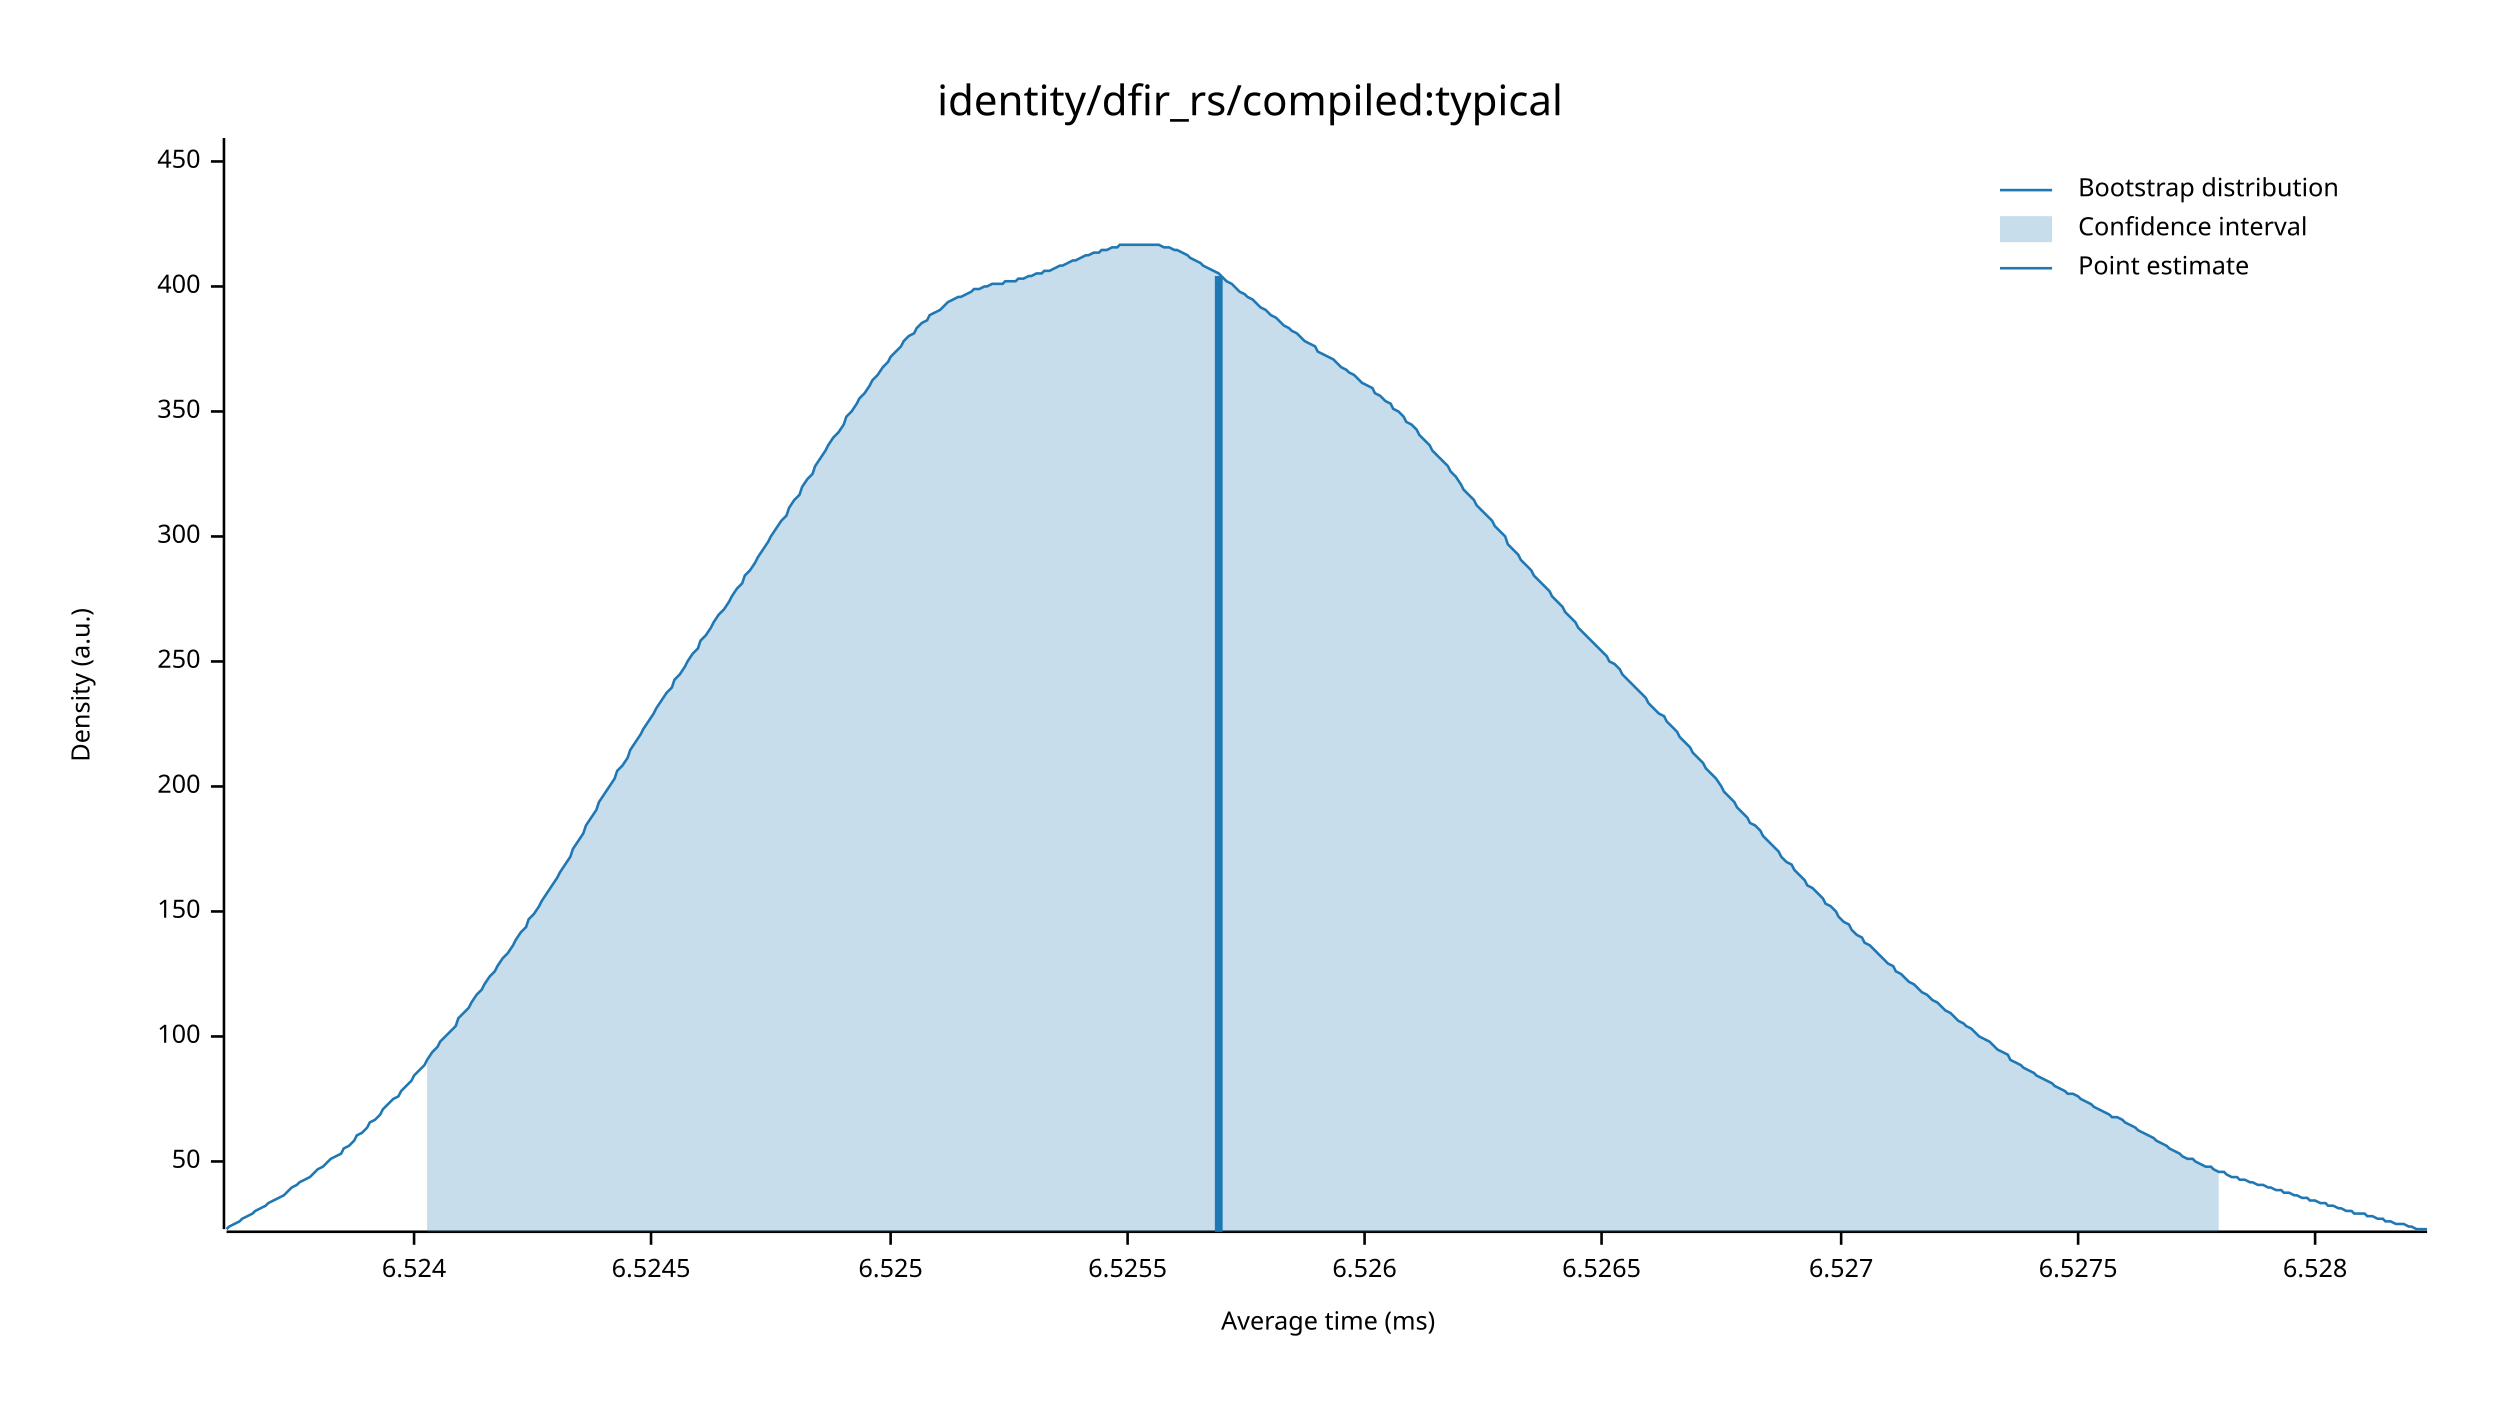
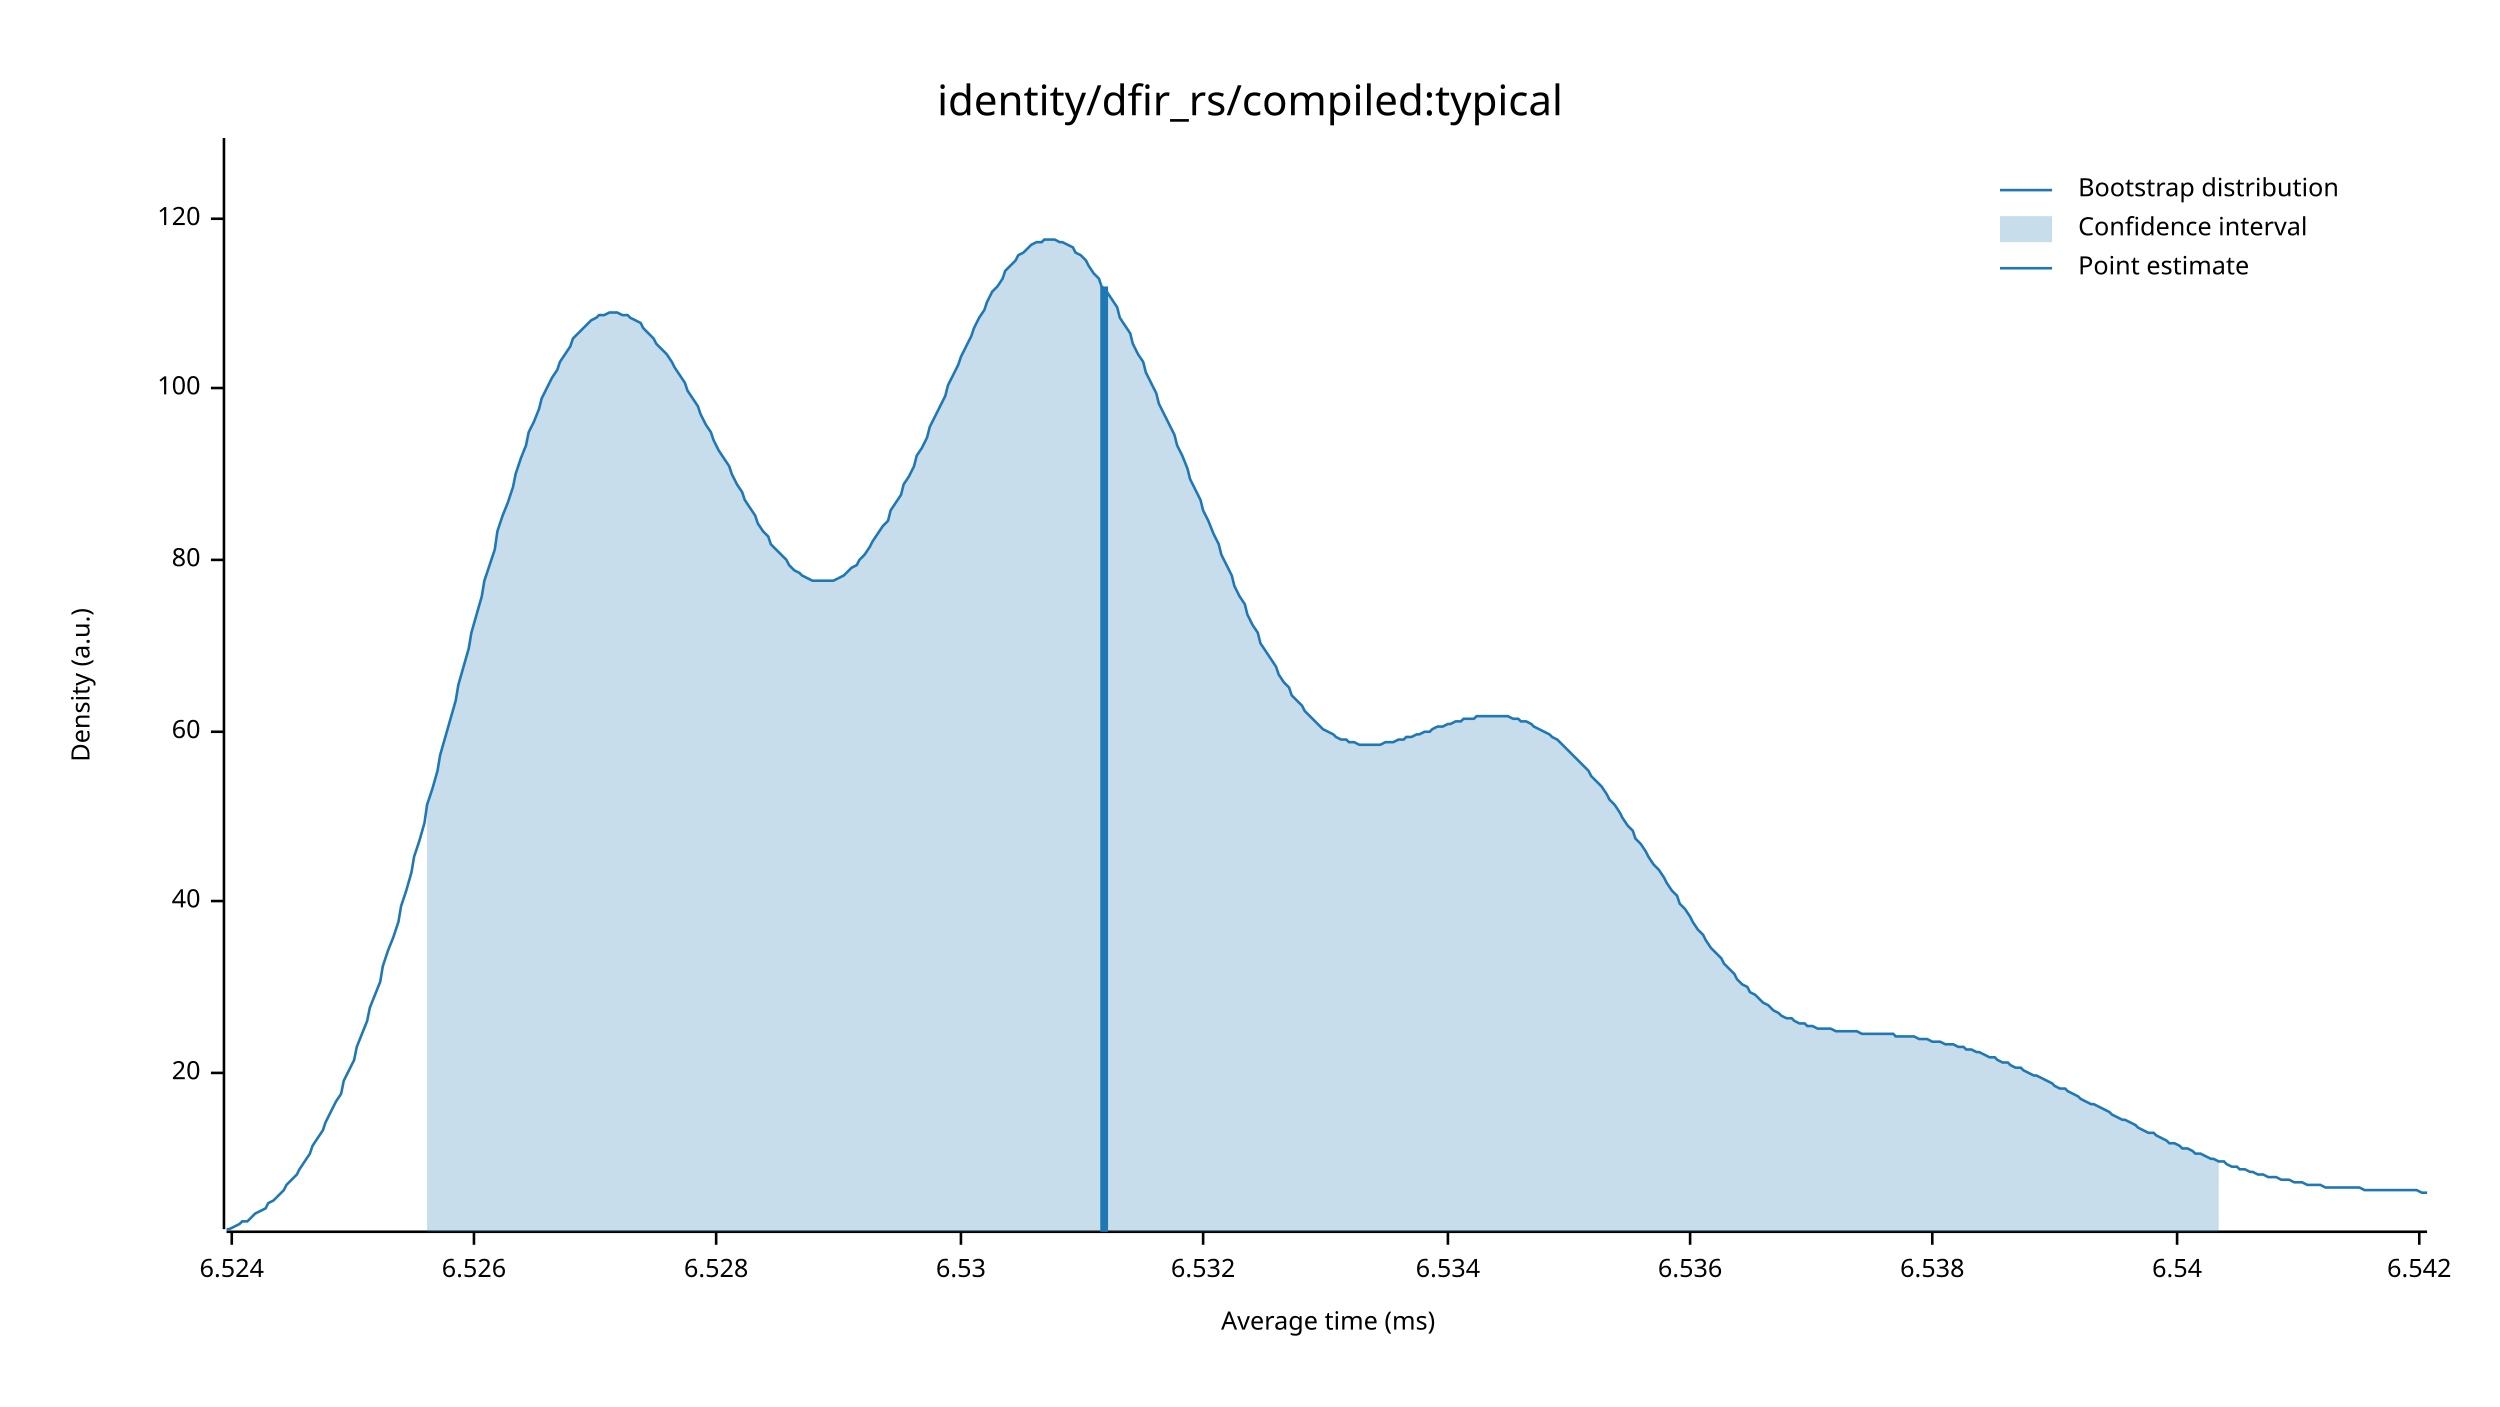
<svg xmlns="http://www.w3.org/2000/svg" width="960" height="540" viewBox="0 0 960 540">
  <text x="480" y="32" dy="0.76em" text-anchor="middle" font-family="sans-serif" font-size="16.129" opacity="1" fill="#000000">
identity/dfir_rs/compiled:typical
</text>
  <text x="27" y="263" dy="0.76em" text-anchor="middle" font-family="sans-serif" font-size="9.677" opacity="1" fill="#000000" transform="rotate(270, 27, 263)">
Density (a.u.)
</text>
  <text x="510" y="513" dy="-0.5ex" text-anchor="middle" font-family="sans-serif" font-size="9.677" opacity="1" fill="#000000">
Average time (ms)
</text>
  <polyline fill="none" opacity="1" stroke="#000000" stroke-width="1" points="86,53 86,472 " />
-   <text x="77" y="446" dy="0.5ex" text-anchor="end" font-family="sans-serif" font-size="9.677" opacity="1" fill="#000000">
- 50
+   <text x="77" y="412" dy="0.5ex" text-anchor="end" font-family="sans-serif" font-size="9.677" opacity="1" fill="#000000">
+ 20
</text>
-   <polyline fill="none" opacity="1" stroke="#000000" stroke-width="1" points="81,446 86,446 " />
-   <text x="77" y="398" dy="0.5ex" text-anchor="end" font-family="sans-serif" font-size="9.677" opacity="1" fill="#000000">
+   <polyline fill="none" opacity="1" stroke="#000000" stroke-width="1" points="81,412 86,412 " />
+   <text x="77" y="346" dy="0.5ex" text-anchor="end" font-family="sans-serif" font-size="9.677" opacity="1" fill="#000000">
+ 40
+ </text>
+   <polyline fill="none" opacity="1" stroke="#000000" stroke-width="1" points="81,346 86,346 " />
+   <text x="77" y="281" dy="0.5ex" text-anchor="end" font-family="sans-serif" font-size="9.677" opacity="1" fill="#000000">
+ 60
+ </text>
+   <polyline fill="none" opacity="1" stroke="#000000" stroke-width="1" points="81,281 86,281 " />
+   <text x="77" y="215" dy="0.5ex" text-anchor="end" font-family="sans-serif" font-size="9.677" opacity="1" fill="#000000">
+ 80
+ </text>
+   <polyline fill="none" opacity="1" stroke="#000000" stroke-width="1" points="81,215 86,215 " />
+   <text x="77" y="149" dy="0.5ex" text-anchor="end" font-family="sans-serif" font-size="9.677" opacity="1" fill="#000000">
100
</text>
-   <polyline fill="none" opacity="1" stroke="#000000" stroke-width="1" points="81,398 86,398 " />
-   <text x="77" y="350" dy="0.5ex" text-anchor="end" font-family="sans-serif" font-size="9.677" opacity="1" fill="#000000">
- 150
+   <polyline fill="none" opacity="1" stroke="#000000" stroke-width="1" points="81,149 86,149 " />
+   <text x="77" y="84" dy="0.5ex" text-anchor="end" font-family="sans-serif" font-size="9.677" opacity="1" fill="#000000">
+ 120
</text>
-   <polyline fill="none" opacity="1" stroke="#000000" stroke-width="1" points="81,350 86,350 " />
-   <text x="77" y="302" dy="0.5ex" text-anchor="end" font-family="sans-serif" font-size="9.677" opacity="1" fill="#000000">
- 200
- </text>
-   <polyline fill="none" opacity="1" stroke="#000000" stroke-width="1" points="81,302 86,302 " />
-   <text x="77" y="254" dy="0.5ex" text-anchor="end" font-family="sans-serif" font-size="9.677" opacity="1" fill="#000000">
- 250
- </text>
-   <polyline fill="none" opacity="1" stroke="#000000" stroke-width="1" points="81,254 86,254 " />
-   <text x="77" y="206" dy="0.5ex" text-anchor="end" font-family="sans-serif" font-size="9.677" opacity="1" fill="#000000">
- 300
- </text>
-   <polyline fill="none" opacity="1" stroke="#000000" stroke-width="1" points="81,206 86,206 " />
-   <text x="77" y="158" dy="0.5ex" text-anchor="end" font-family="sans-serif" font-size="9.677" opacity="1" fill="#000000">
- 350
- </text>
-   <polyline fill="none" opacity="1" stroke="#000000" stroke-width="1" points="81,158 86,158 " />
-   <text x="77" y="110" dy="0.5ex" text-anchor="end" font-family="sans-serif" font-size="9.677" opacity="1" fill="#000000">
- 400
- </text>
-   <polyline fill="none" opacity="1" stroke="#000000" stroke-width="1" points="81,110 86,110 " />
-   <text x="77" y="62" dy="0.5ex" text-anchor="end" font-family="sans-serif" font-size="9.677" opacity="1" fill="#000000">
- 450
- </text>
-   <polyline fill="none" opacity="1" stroke="#000000" stroke-width="1" points="81,62 86,62 " />
+   <polyline fill="none" opacity="1" stroke="#000000" stroke-width="1" points="81,84 86,84 " />
  <polyline fill="none" opacity="1" stroke="#000000" stroke-width="1" points="87,473 932,473 " />
-   <text x="159" y="483" dy="0.76em" text-anchor="middle" font-family="sans-serif" font-size="9.677" opacity="1" fill="#000000">
+   <text x="89" y="483" dy="0.76em" text-anchor="middle" font-family="sans-serif" font-size="9.677" opacity="1" fill="#000000">
6.524
</text>
-   <polyline fill="none" opacity="1" stroke="#000000" stroke-width="1" points="159,473 159,478 " />
-   <text x="250" y="483" dy="0.76em" text-anchor="middle" font-family="sans-serif" font-size="9.677" opacity="1" fill="#000000">
- 6.5245
- </text>
-   <polyline fill="none" opacity="1" stroke="#000000" stroke-width="1" points="250,473 250,478 " />
-   <text x="342" y="483" dy="0.76em" text-anchor="middle" font-family="sans-serif" font-size="9.677" opacity="1" fill="#000000">
- 6.525
- </text>
-   <polyline fill="none" opacity="1" stroke="#000000" stroke-width="1" points="342,473 342,478 " />
-   <text x="433" y="483" dy="0.76em" text-anchor="middle" font-family="sans-serif" font-size="9.677" opacity="1" fill="#000000">
- 6.5255
- </text>
-   <polyline fill="none" opacity="1" stroke="#000000" stroke-width="1" points="433,473 433,478 " />
-   <text x="524" y="483" dy="0.76em" text-anchor="middle" font-family="sans-serif" font-size="9.677" opacity="1" fill="#000000">
+   <polyline fill="none" opacity="1" stroke="#000000" stroke-width="1" points="89,473 89,478 " />
+   <text x="182" y="483" dy="0.76em" text-anchor="middle" font-family="sans-serif" font-size="9.677" opacity="1" fill="#000000">
6.526
</text>
-   <polyline fill="none" opacity="1" stroke="#000000" stroke-width="1" points="524,473 524,478 " />
-   <text x="615" y="483" dy="0.76em" text-anchor="middle" font-family="sans-serif" font-size="9.677" opacity="1" fill="#000000">
- 6.5265
- </text>
-   <polyline fill="none" opacity="1" stroke="#000000" stroke-width="1" points="615,473 615,478 " />
-   <text x="707" y="483" dy="0.76em" text-anchor="middle" font-family="sans-serif" font-size="9.677" opacity="1" fill="#000000">
- 6.527
- </text>
-   <polyline fill="none" opacity="1" stroke="#000000" stroke-width="1" points="707,473 707,478 " />
-   <text x="798" y="483" dy="0.76em" text-anchor="middle" font-family="sans-serif" font-size="9.677" opacity="1" fill="#000000">
- 6.5275
- </text>
-   <polyline fill="none" opacity="1" stroke="#000000" stroke-width="1" points="798,473 798,478 " />
-   <text x="889" y="483" dy="0.76em" text-anchor="middle" font-family="sans-serif" font-size="9.677" opacity="1" fill="#000000">
+   <polyline fill="none" opacity="1" stroke="#000000" stroke-width="1" points="182,473 182,478 " />
+   <text x="275" y="483" dy="0.76em" text-anchor="middle" font-family="sans-serif" font-size="9.677" opacity="1" fill="#000000">
6.528
</text>
-   <polyline fill="none" opacity="1" stroke="#000000" stroke-width="1" points="889,473 889,478 " />
-   <polyline fill="none" opacity="1" stroke="#1F78B4" stroke-width="1" points="87,472 88,471 90,470 92,469 93,468 95,467 97,466 98,465 100,464 102,463 103,462 105,461 107,460 109,459 110,458 112,456 114,455 115,454 117,453 119,452 120,451 122,449 124,448 125,447 127,445 129,444 131,443 132,441 134,440 136,438 137,436 139,435 141,433 142,431 144,430 146,428 147,426 149,424 151,422 153,421 154,419 156,417 158,415 159,413 161,411 163,409 164,407 166,404 168,402 169,400 171,398 173,396 175,394 176,391 178,389 180,387 181,385 183,382 185,380 186,378 188,375 190,373 191,371 193,368 195,366 197,363 198,361 200,358 202,356 203,353 205,351 207,348 208,346 210,343 212,340 214,337 215,335 217,332 219,329 220,326 222,323 224,320 225,317 227,314 229,311 230,308 232,305 234,302 236,299 237,296 239,294 241,291 242,288 244,285 246,282 247,280 249,277 251,274 252,272 254,269 256,266 258,264 259,261 261,259 263,256 264,254 266,251 268,249 269,246 271,244 273,241 274,239 276,236 278,234 280,231 281,229 283,226 285,224 286,221 288,219 290,216 291,214 293,211 295,208 296,206 298,203 300,200 302,198 303,195 305,192 307,190 308,187 310,184 312,182 313,179 315,176 317,173 318,171 320,168 322,166 324,163 325,160 327,158 329,155 330,153 332,151 334,148 335,146 337,144 339,141 341,139 342,137 344,135 346,133 347,131 349,129 351,128 352,126 354,124 356,123 357,121 359,120 361,119 363,117 364,116 366,115 368,114 369,114 371,113 373,112 374,111 376,111 378,110 379,110 381,109 383,109 385,109 386,108 388,108 390,108 391,107 393,107 395,106 396,106 398,105 400,105 401,104 403,104 405,103 407,102 408,102 410,101 412,100 413,100 415,99 417,98 418,98 420,97 422,97 423,96 425,96 427,95 429,95 430,94 432,94 434,94 435,94 437,94 439,94 440,94 442,94 444,94 445,94 447,95 449,95 451,96 452,96 454,97 456,98 457,99 459,100 461,101 462,102 464,103 466,104 468,105 469,106 471,108 473,109 474,110 476,112 478,113 479,114 481,115 483,117 484,118 486,119 488,121 490,122 491,123 493,125 495,126 496,127 498,128 500,130 501,131 503,132 505,133 506,135 508,136 510,137 512,138 513,139 515,141 517,142 518,143 520,144 522,146 523,147 525,148 527,149 528,151 530,152 532,154 534,155 535,157 537,158 539,160 540,162 542,163 544,165 545,167 547,169 549,171 550,173 552,175 554,177 556,179 557,181 559,183 561,186 562,188 564,190 566,192 567,194 569,196 571,198 573,200 574,202 576,204 578,206 579,209 581,211 583,213 584,215 586,217 588,219 589,221 591,223 593,225 595,227 596,229 598,231 600,233 601,235 603,237 605,239 606,241 608,243 610,245 611,246 613,248 615,250 617,252 618,254 620,255 622,257 623,259 625,261 627,263 628,264 630,266 632,268 633,270 635,272 637,274 639,275 640,277 642,279 644,281 645,283 647,285 649,287 650,289 652,291 654,293 655,295 657,297 659,299 661,302 662,304 664,306 666,308 667,310 669,312 671,314 672,316 674,317 676,319 677,321 679,323 681,325 683,327 684,329 686,331 688,332 689,334 691,336 693,338 694,340 696,341 698,343 700,345 701,347 703,348 705,350 706,352 708,354 710,355 711,357 713,359 715,360 716,362 718,363 720,365 722,367 723,368 725,370 727,371 728,373 730,374 732,376 733,377 735,378 737,380 738,381 740,382 742,384 744,385 745,386 747,388 749,389 750,390 752,392 754,393 755,394 757,395 759,397 760,398 762,399 764,400 766,402 767,403 769,404 771,405 772,407 774,408 776,409 777,410 779,411 781,412 782,413 784,414 786,415 788,416 789,417 791,418 793,419 794,420 796,420 798,421 799,422 801,423 803,424 804,425 806,426 808,427 810,428 811,429 813,429 815,430 816,431 818,432 820,433 821,434 823,435 825,436 827,437 828,438 830,439 832,440 833,441 835,442 837,443 838,444 840,445 842,445 843,446 845,447 847,448 849,448 850,449 852,450 854,450 855,451 857,452 859,452 860,453 862,453 864,454 865,454 867,455 869,455 871,456 872,456 874,457 876,457 877,458 879,458 881,459 882,459 884,460 886,460 887,461 889,461 891,462 893,462 894,463 896,463 898,464 899,464 901,465 903,465 904,466 906,466 908,466 909,467 911,467 913,468 915,468 916,469 918,469 920,470 921,470 923,470 925,471 926,471 928,472 930,472 932,472 " />
-   <polygon opacity="0.25" fill="#1F78B4" points="164,407 166,404 168,402 169,400 171,398 173,396 175,394 176,391 178,389 180,387 181,385 183,382 185,380 186,378 188,375 190,373 191,371 193,368 195,366 197,363 198,361 200,358 202,356 203,353 205,351 207,348 208,346 210,343 212,340 214,337 215,335 217,332 219,329 220,326 222,323 224,320 225,317 227,314 229,311 230,308 232,305 234,302 236,299 237,296 239,294 241,291 242,288 244,285 246,282 247,280 249,277 251,274 252,272 254,269 256,266 258,264 259,261 261,259 263,256 264,254 266,251 268,249 269,246 271,244 273,241 274,239 276,236 278,234 280,231 281,229 283,226 285,224 286,221 288,219 290,216 291,214 293,211 295,208 296,206 298,203 300,200 302,198 303,195 305,192 307,190 308,187 310,184 312,182 313,179 315,176 317,173 318,171 320,168 322,166 324,163 325,160 327,158 329,155 330,153 332,151 334,148 335,146 337,144 339,141 341,139 342,137 344,135 346,133 347,131 349,129 351,128 352,126 354,124 356,123 357,121 359,120 361,119 363,117 364,116 366,115 368,114 369,114 371,113 373,112 374,111 376,111 378,110 379,110 381,109 383,109 385,109 386,108 388,108 390,108 391,107 393,107 395,106 396,106 398,105 400,105 401,104 403,104 405,103 407,102 408,102 410,101 412,100 413,100 415,99 417,98 418,98 420,97 422,97 423,96 425,96 427,95 429,95 430,94 432,94 434,94 435,94 437,94 439,94 440,94 442,94 444,94 445,94 447,95 449,95 451,96 452,96 454,97 456,98 457,99 459,100 461,101 462,102 464,103 466,104 468,105 469,106 471,108 473,109 474,110 476,112 478,113 479,114 481,115 483,117 484,118 486,119 488,121 490,122 491,123 493,125 495,126 496,127 498,128 500,130 501,131 503,132 505,133 506,135 508,136 510,137 512,138 513,139 515,141 517,142 518,143 520,144 522,146 523,147 525,148 527,149 528,151 530,152 532,154 534,155 535,157 537,158 539,160 540,162 542,163 544,165 545,167 547,169 549,171 550,173 552,175 554,177 556,179 557,181 559,183 561,186 562,188 564,190 566,192 567,194 569,196 571,198 573,200 574,202 576,204 578,206 579,209 581,211 583,213 584,215 586,217 588,219 589,221 591,223 593,225 595,227 596,229 598,231 600,233 601,235 603,237 605,239 606,241 608,243 610,245 611,246 613,248 615,250 617,252 618,254 620,255 622,257 623,259 625,261 627,263 628,264 630,266 632,268 633,270 635,272 637,274 639,275 640,277 642,279 644,281 645,283 647,285 649,287 650,289 652,291 654,293 655,295 657,297 659,299 661,302 662,304 664,306 666,308 667,310 669,312 671,314 672,316 674,317 676,319 677,321 679,323 681,325 683,327 684,329 686,331 688,332 689,334 691,336 693,338 694,340 696,341 698,343 700,345 701,347 703,348 705,350 706,352 708,354 710,355 711,357 713,359 715,360 716,362 718,363 720,365 722,367 723,368 725,370 727,371 728,373 730,374 732,376 733,377 735,378 737,380 738,381 740,382 742,384 744,385 745,386 747,388 749,389 750,390 752,392 754,393 755,394 757,395 759,397 760,398 762,399 764,400 766,402 767,403 769,404 771,405 772,407 774,408 776,409 777,410 779,411 781,412 782,413 784,414 786,415 788,416 789,417 791,418 793,419 794,420 796,420 798,421 799,422 801,423 803,424 804,425 806,426 808,427 810,428 811,429 813,429 815,430 816,431 818,432 820,433 821,434 823,435 825,436 827,437 828,438 830,439 832,440 833,441 835,442 837,443 838,444 840,445 842,445 843,446 845,447 847,448 849,448 850,449 852,450 852,473 164,473 " />
-   <polyline fill="none" opacity="1" stroke="#1F78B4" stroke-width="3" points="468,473 468,106 " />
+   <polyline fill="none" opacity="1" stroke="#000000" stroke-width="1" points="275,473 275,478 " />
+   <text x="369" y="483" dy="0.76em" text-anchor="middle" font-family="sans-serif" font-size="9.677" opacity="1" fill="#000000">
+ 6.53
+ </text>
+   <polyline fill="none" opacity="1" stroke="#000000" stroke-width="1" points="369,473 369,478 " />
+   <text x="462" y="483" dy="0.76em" text-anchor="middle" font-family="sans-serif" font-size="9.677" opacity="1" fill="#000000">
+ 6.532
+ </text>
+   <polyline fill="none" opacity="1" stroke="#000000" stroke-width="1" points="462,473 462,478 " />
+   <text x="556" y="483" dy="0.76em" text-anchor="middle" font-family="sans-serif" font-size="9.677" opacity="1" fill="#000000">
+ 6.534
+ </text>
+   <polyline fill="none" opacity="1" stroke="#000000" stroke-width="1" points="556,473 556,478 " />
+   <text x="649" y="483" dy="0.76em" text-anchor="middle" font-family="sans-serif" font-size="9.677" opacity="1" fill="#000000">
+ 6.536
+ </text>
+   <polyline fill="none" opacity="1" stroke="#000000" stroke-width="1" points="649,473 649,478 " />
+   <text x="742" y="483" dy="0.76em" text-anchor="middle" font-family="sans-serif" font-size="9.677" opacity="1" fill="#000000">
+ 6.538
+ </text>
+   <polyline fill="none" opacity="1" stroke="#000000" stroke-width="1" points="742,473 742,478 " />
+   <text x="836" y="483" dy="0.76em" text-anchor="middle" font-family="sans-serif" font-size="9.677" opacity="1" fill="#000000">
+ 6.54
+ </text>
+   <polyline fill="none" opacity="1" stroke="#000000" stroke-width="1" points="836,473 836,478 " />
+   <text x="929" y="483" dy="0.76em" text-anchor="middle" font-family="sans-serif" font-size="9.677" opacity="1" fill="#000000">
+ 6.542
+ </text>
+   <polyline fill="none" opacity="1" stroke="#000000" stroke-width="1" points="929,473 929,478 " />
+   <polyline fill="none" opacity="1" stroke="#1F78B4" stroke-width="1" points="87,472 88,472 90,471 92,470 93,469 95,469 97,467 98,466 100,465 102,464 103,462 105,461 107,459 109,457 110,455 112,453 114,451 115,449 117,446 119,443 120,440 122,437 124,434 125,431 127,427 129,423 131,420 132,415 134,411 136,407 137,402 139,397 141,392 142,387 144,382 146,377 147,371 149,365 151,360 153,354 154,348 156,342 158,335 159,329 161,323 163,316 164,309 166,303 168,296 169,290 171,283 173,276 175,269 176,263 178,256 180,249 181,243 183,236 185,229 186,223 188,217 190,211 191,204 193,198 195,193 197,187 198,182 200,176 202,171 203,166 205,162 207,157 208,153 210,149 212,145 214,142 215,139 217,136 219,133 220,130 222,128 224,126 225,125 227,123 229,122 230,121 232,121 234,120 236,120 237,120 239,121 241,121 242,122 244,123 246,124 247,126 249,128 251,130 252,132 254,134 256,136 258,139 259,141 261,144 263,147 264,150 266,153 268,156 269,159 271,163 273,166 274,169 276,173 278,176 280,179 281,182 283,186 285,189 286,192 288,195 290,198 291,201 293,204 295,206 296,209 298,211 300,213 302,215 303,217 305,219 307,220 308,221 310,222 312,223 313,223 315,223 317,223 318,223 320,223 322,222 324,221 325,220 327,218 329,217 330,215 332,213 334,210 335,208 337,205 339,202 341,200 342,196 344,193 346,190 347,186 349,183 351,179 352,175 354,172 356,168 357,164 359,160 361,156 363,152 364,148 366,144 368,140 369,137 371,133 373,129 374,126 376,122 378,119 379,116 381,112 383,110 385,107 386,104 388,102 390,100 391,98 393,97 395,95 396,94 398,93 400,93 401,92 403,92 405,92 407,93 408,93 410,94 412,95 413,97 415,98 417,100 418,102 420,105 422,107 423,110 425,112 427,115 429,118 430,122 432,125 434,128 435,132 437,136 439,139 440,143 442,147 444,151 445,155 447,159 449,163 451,167 452,171 454,175 456,180 457,184 459,188 461,192 462,196 464,200 466,205 468,209 469,213 471,217 473,221 474,225 476,229 478,232 479,236 481,240 483,243 484,247 486,250 488,253 490,256 491,259 493,262 495,264 496,267 498,269 500,271 501,273 503,275 505,277 506,278 508,280 510,281 512,282 513,283 515,284 517,284 518,285 520,285 522,286 523,286 525,286 527,286 528,286 530,286 532,285 534,285 535,285 537,284 539,284 540,283 542,283 544,282 545,282 547,281 549,281 550,280 552,279 554,279 556,278 557,278 559,277 561,277 562,276 564,276 566,276 567,275 569,275 571,275 573,275 574,275 576,275 578,275 579,275 581,276 583,276 584,277 586,277 588,278 589,279 591,280 593,281 595,282 596,283 598,284 600,286 601,287 603,289 605,291 606,292 608,294 610,296 611,298 613,300 615,302 617,305 618,307 620,309 622,312 623,314 625,317 627,319 628,322 630,324 632,327 633,329 635,332 637,334 639,337 640,339 642,342 644,344 645,347 647,349 649,352 650,354 652,357 654,359 655,361 657,364 659,366 661,368 662,370 664,372 666,374 667,376 669,378 671,379 672,381 674,382 676,384 677,385 679,386 681,388 683,389 684,390 686,391 688,391 689,392 691,393 693,393 694,394 696,394 698,395 700,395 701,395 703,395 705,396 706,396 708,396 710,396 711,396 713,396 715,397 716,397 718,397 720,397 722,397 723,397 725,397 727,397 728,398 730,398 732,398 733,398 735,398 737,399 738,399 740,399 742,400 744,400 745,400 747,401 749,401 750,401 752,402 754,402 755,403 757,403 759,404 760,404 762,405 764,406 766,406 767,407 769,408 771,408 772,409 774,410 776,410 777,411 779,412 781,413 782,413 784,414 786,415 788,416 789,417 791,418 793,418 794,419 796,420 798,421 799,422 801,423 803,424 804,424 806,425 808,426 810,427 811,428 813,429 815,430 816,430 818,431 820,432 821,433 823,434 825,435 827,435 828,436 830,437 832,438 833,439 835,439 837,440 838,441 840,441 842,442 843,443 845,443 847,444 849,445 850,445 852,446 854,446 855,447 857,448 859,448 860,449 862,449 864,450 865,450 867,451 869,451 871,452 872,452 874,452 876,453 877,453 879,453 881,454 882,454 884,454 886,455 887,455 889,455 891,455 893,456 894,456 896,456 898,456 899,456 901,456 903,456 904,456 906,456 908,457 909,457 911,457 913,457 915,457 916,457 918,457 920,457 921,457 923,457 925,457 926,457 928,457 930,458 932,458 " />
+   <polygon opacity="0.25" fill="#1F78B4" points="164,309 166,303 168,296 169,290 171,283 173,276 175,269 176,263 178,256 180,249 181,243 183,236 185,229 186,223 188,217 190,211 191,204 193,198 195,193 197,187 198,182 200,176 202,171 203,166 205,162 207,157 208,153 210,149 212,145 214,142 215,139 217,136 219,133 220,130 222,128 224,126 225,125 227,123 229,122 230,121 232,121 234,120 236,120 237,120 239,121 241,121 242,122 244,123 246,124 247,126 249,128 251,130 252,132 254,134 256,136 258,139 259,141 261,144 263,147 264,150 266,153 268,156 269,159 271,163 273,166 274,169 276,173 278,176 280,179 281,182 283,186 285,189 286,192 288,195 290,198 291,201 293,204 295,206 296,209 298,211 300,213 302,215 303,217 305,219 307,220 308,221 310,222 312,223 313,223 315,223 317,223 318,223 320,223 322,222 324,221 325,220 327,218 329,217 330,215 332,213 334,210 335,208 337,205 339,202 341,200 342,196 344,193 346,190 347,186 349,183 351,179 352,175 354,172 356,168 357,164 359,160 361,156 363,152 364,148 366,144 368,140 369,137 371,133 373,129 374,126 376,122 378,119 379,116 381,112 383,110 385,107 386,104 388,102 390,100 391,98 393,97 395,95 396,94 398,93 400,93 401,92 403,92 405,92 407,93 408,93 410,94 412,95 413,97 415,98 417,100 418,102 420,105 422,107 423,110 425,112 427,115 429,118 430,122 432,125 434,128 435,132 437,136 439,139 440,143 442,147 444,151 445,155 447,159 449,163 451,167 452,171 454,175 456,180 457,184 459,188 461,192 462,196 464,200 466,205 468,209 469,213 471,217 473,221 474,225 476,229 478,232 479,236 481,240 483,243 484,247 486,250 488,253 490,256 491,259 493,262 495,264 496,267 498,269 500,271 501,273 503,275 505,277 506,278 508,280 510,281 512,282 513,283 515,284 517,284 518,285 520,285 522,286 523,286 525,286 527,286 528,286 530,286 532,285 534,285 535,285 537,284 539,284 540,283 542,283 544,282 545,282 547,281 549,281 550,280 552,279 554,279 556,278 557,278 559,277 561,277 562,276 564,276 566,276 567,275 569,275 571,275 573,275 574,275 576,275 578,275 579,275 581,276 583,276 584,277 586,277 588,278 589,279 591,280 593,281 595,282 596,283 598,284 600,286 601,287 603,289 605,291 606,292 608,294 610,296 611,298 613,300 615,302 617,305 618,307 620,309 622,312 623,314 625,317 627,319 628,322 630,324 632,327 633,329 635,332 637,334 639,337 640,339 642,342 644,344 645,347 647,349 649,352 650,354 652,357 654,359 655,361 657,364 659,366 661,368 662,370 664,372 666,374 667,376 669,378 671,379 672,381 674,382 676,384 677,385 679,386 681,388 683,389 684,390 686,391 688,391 689,392 691,393 693,393 694,394 696,394 698,395 700,395 701,395 703,395 705,396 706,396 708,396 710,396 711,396 713,396 715,397 716,397 718,397 720,397 722,397 723,397 725,397 727,397 728,398 730,398 732,398 733,398 735,398 737,399 738,399 740,399 742,400 744,400 745,400 747,401 749,401 750,401 752,402 754,402 755,403 757,403 759,404 760,404 762,405 764,406 766,406 767,407 769,408 771,408 772,409 774,410 776,410 777,411 779,412 781,413 782,413 784,414 786,415 788,416 789,417 791,418 793,418 794,419 796,420 798,421 799,422 801,423 803,424 804,424 806,425 808,426 810,427 811,428 813,429 815,430 816,430 818,431 820,432 821,433 823,434 825,435 827,435 828,436 830,437 832,438 833,439 835,439 837,440 838,441 840,441 842,442 843,443 845,443 847,444 849,445 850,445 852,446 852,473 164,473 " />
+   <polyline fill="none" opacity="1" stroke="#1F78B4" stroke-width="3" points="424,473 424,110 " />
  <text x="798" y="68" dy="0.76em" text-anchor="start" font-family="sans-serif" font-size="9.677" opacity="1" fill="#000000">
Bootstrap distribution
</text>
  <text x="798" y="83" dy="0.76em" text-anchor="start" font-family="sans-serif" font-size="9.677" opacity="1" fill="#000000">
Confidence interval
</text>
  <text x="798" y="98" dy="0.76em" text-anchor="start" font-family="sans-serif" font-size="9.677" opacity="1" fill="#000000">
Point estimate
</text>
  <polyline fill="none" opacity="1" stroke="#1F78B4" stroke-width="1" points="768,73 788,73 " />
  <rect x="768" y="83" width="20" height="10" opacity="0.25" fill="#1F78B4" stroke="none" />
  <polyline fill="none" opacity="1" stroke="#1F78B4" stroke-width="1" points="768,103 788,103 " />
</svg>
